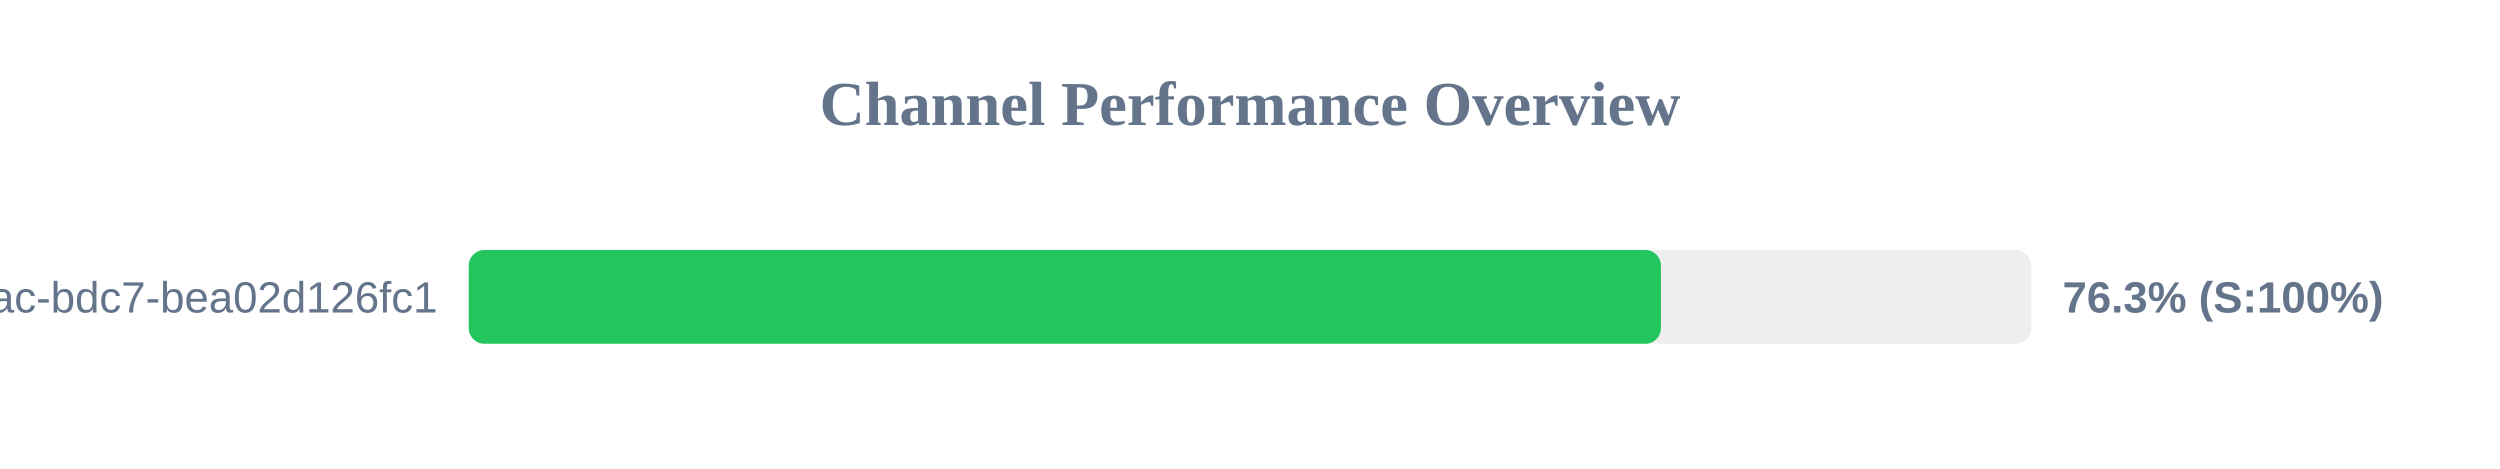
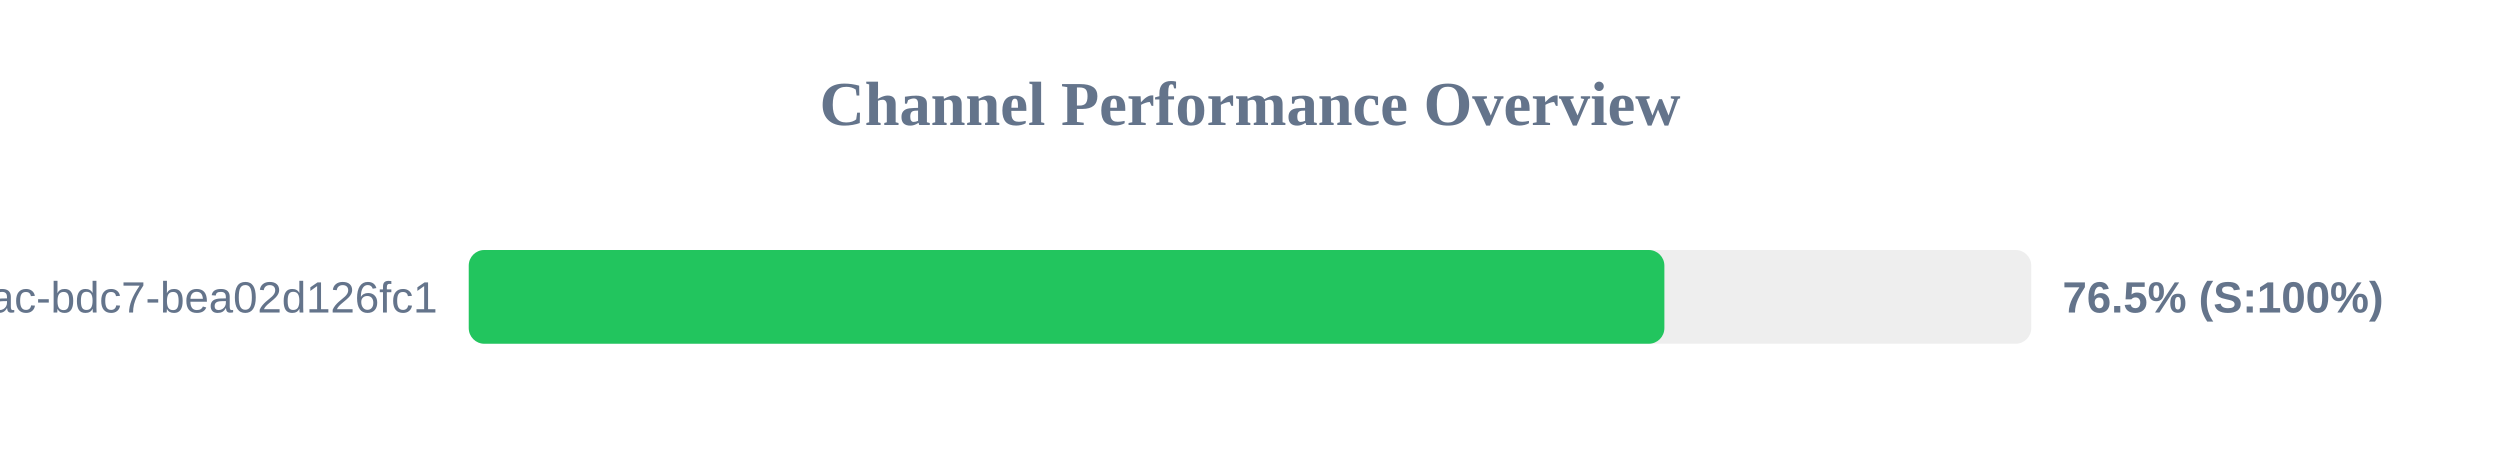
<svg xmlns="http://www.w3.org/2000/svg" width="800" height="150" version="1.1">
  <style>
        .row { font: 14px Arial; fill: #64748b; }
        .score { font: bold 14px Arial; fill: #64748b; }
    </style>
  <text x="400" y="40" text-anchor="middle" font-size="20px" font-weight="bold" fill="#64748b">Channel Performance Overview</text>
  <rect x="150" y="80" width="500" height="30" fill="#eee" rx="5" />
-   <rect x="150" y="80" width="381.5" height="30" fill="#22c55e" rx="5" />
+   <rect x="150" y="80" width="382.6" height="30" fill="#22c55e" rx="5" />
  <text x="140" y="100" text-anchor="end" class="row">?uuid=e31ad3e6-e341-42ac-bdc7-bea02d126fc1</text>
-   <text x="660" y="100" text-anchor="start" class="score">76.3% (S:100%)</text>
+   <text x="660" y="100" text-anchor="start" class="score">76.5% (S:100%)</text>
</svg>
